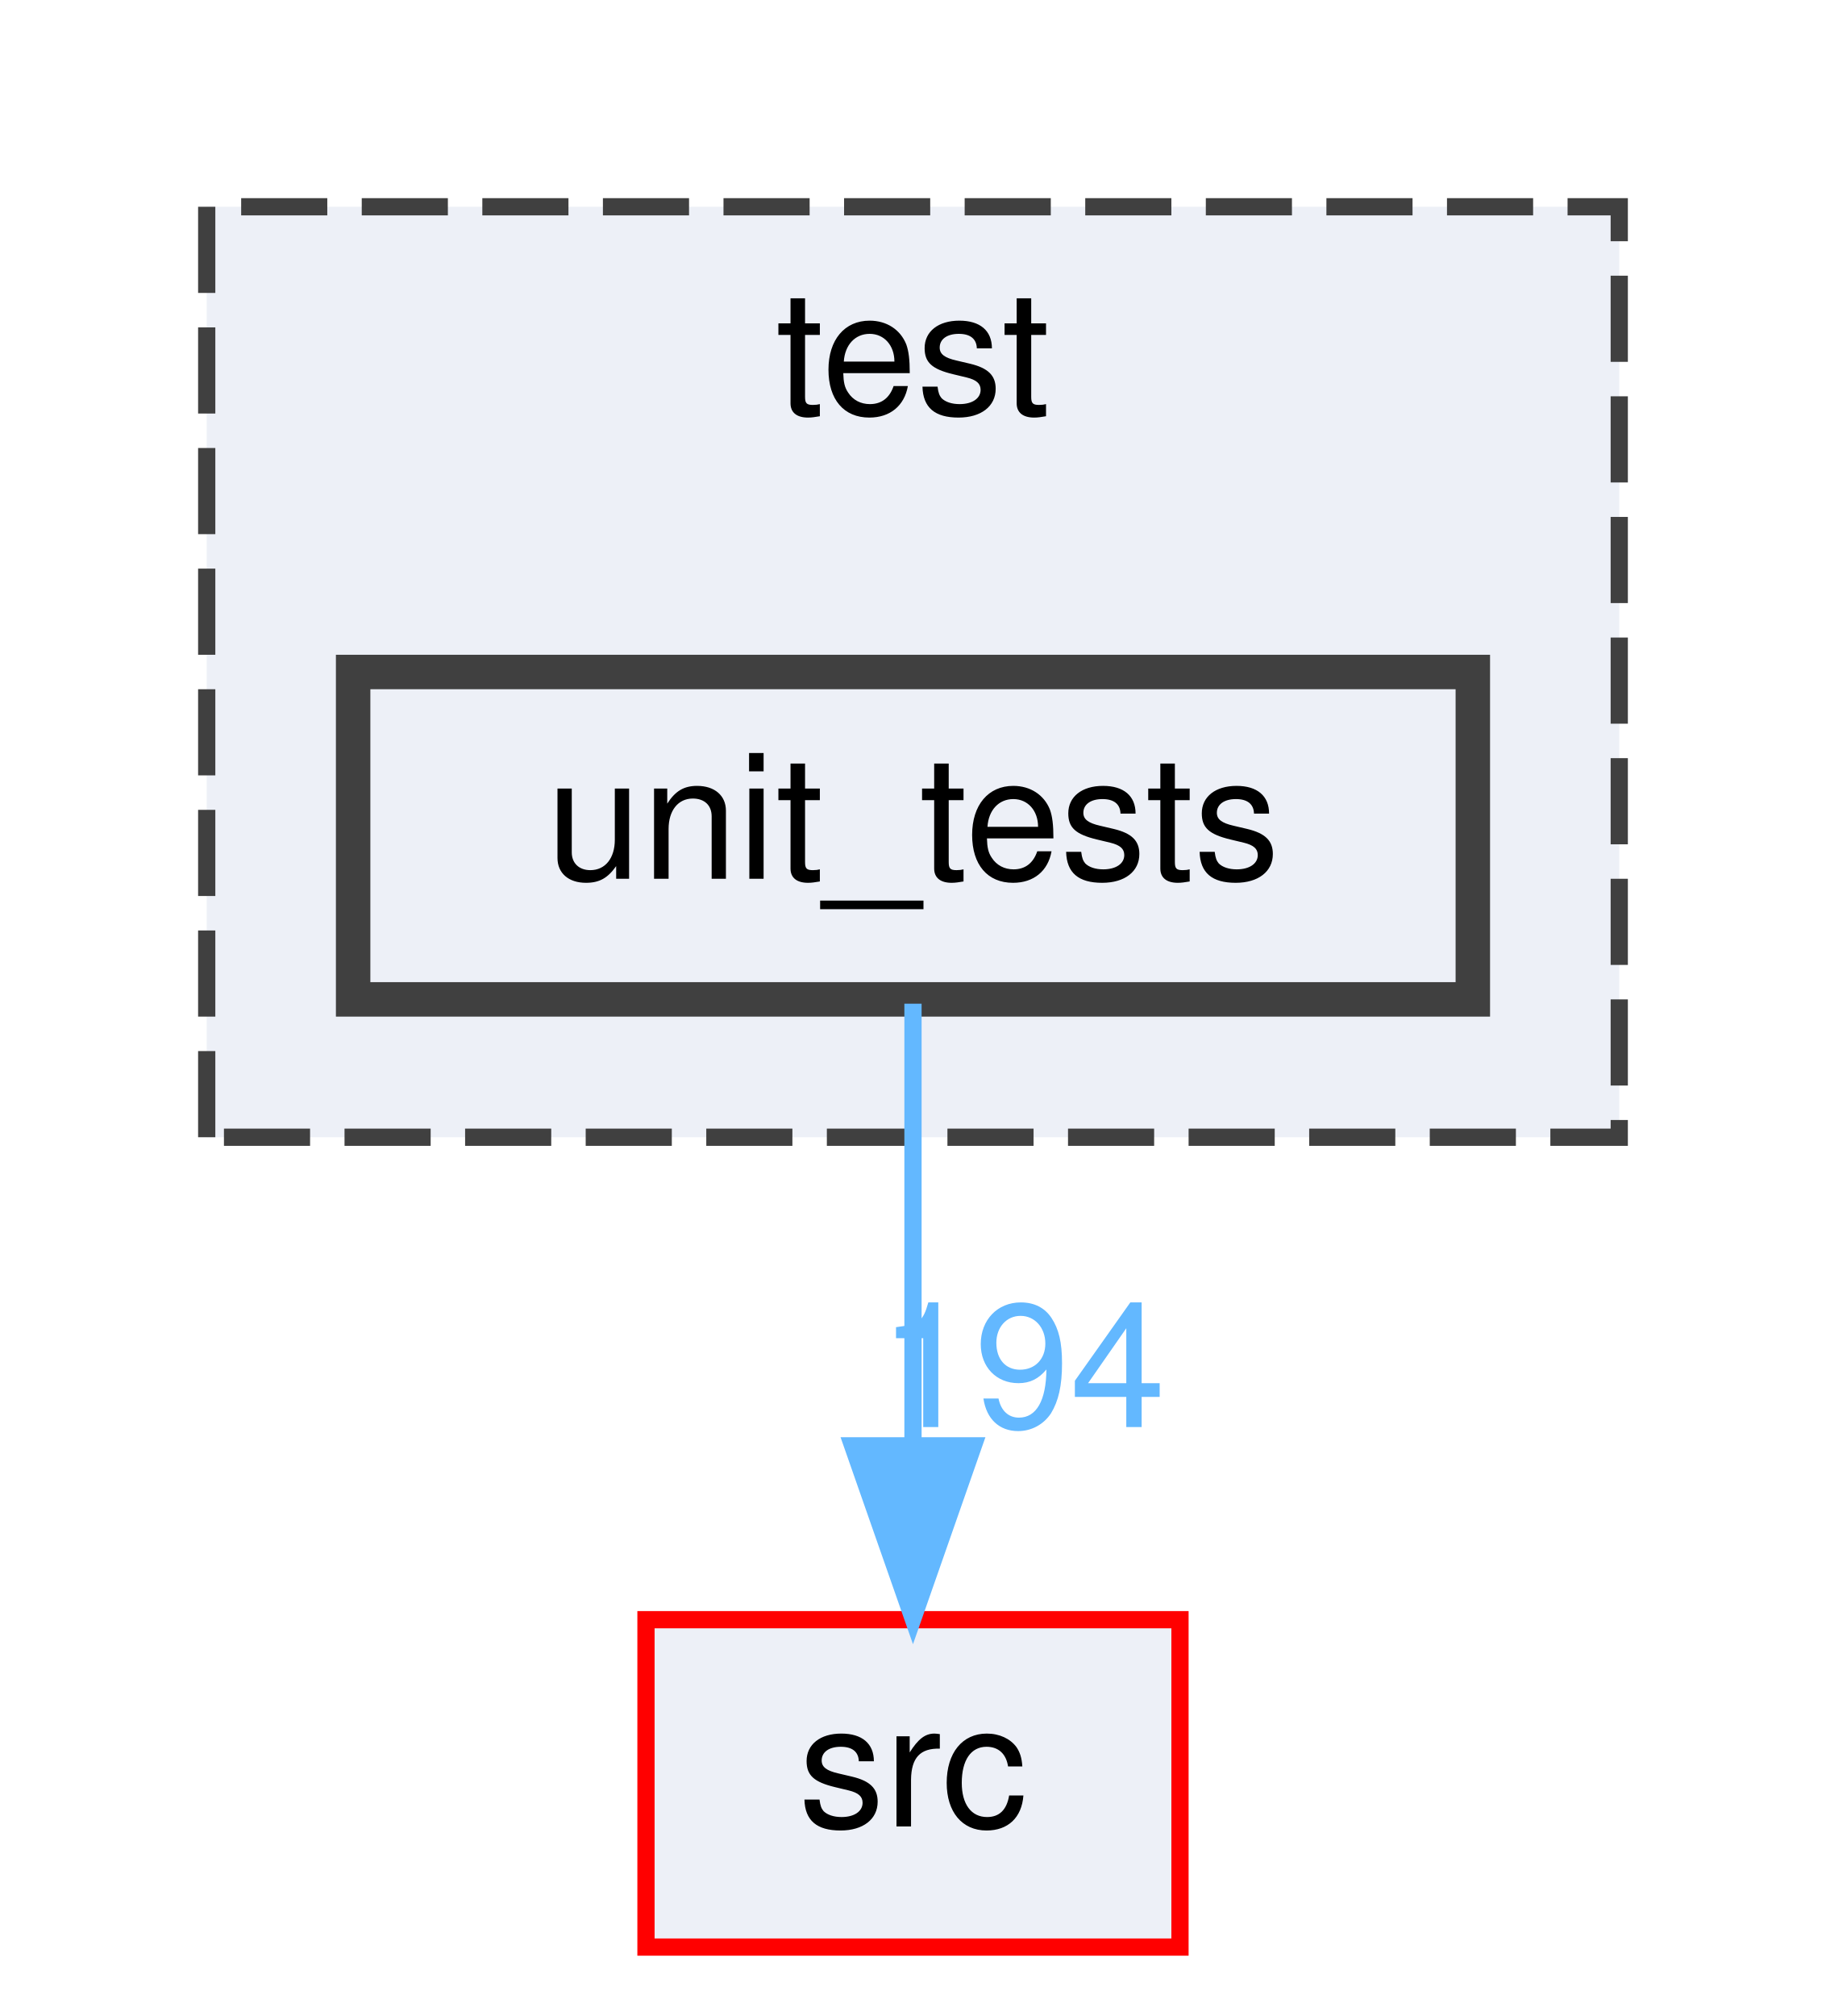
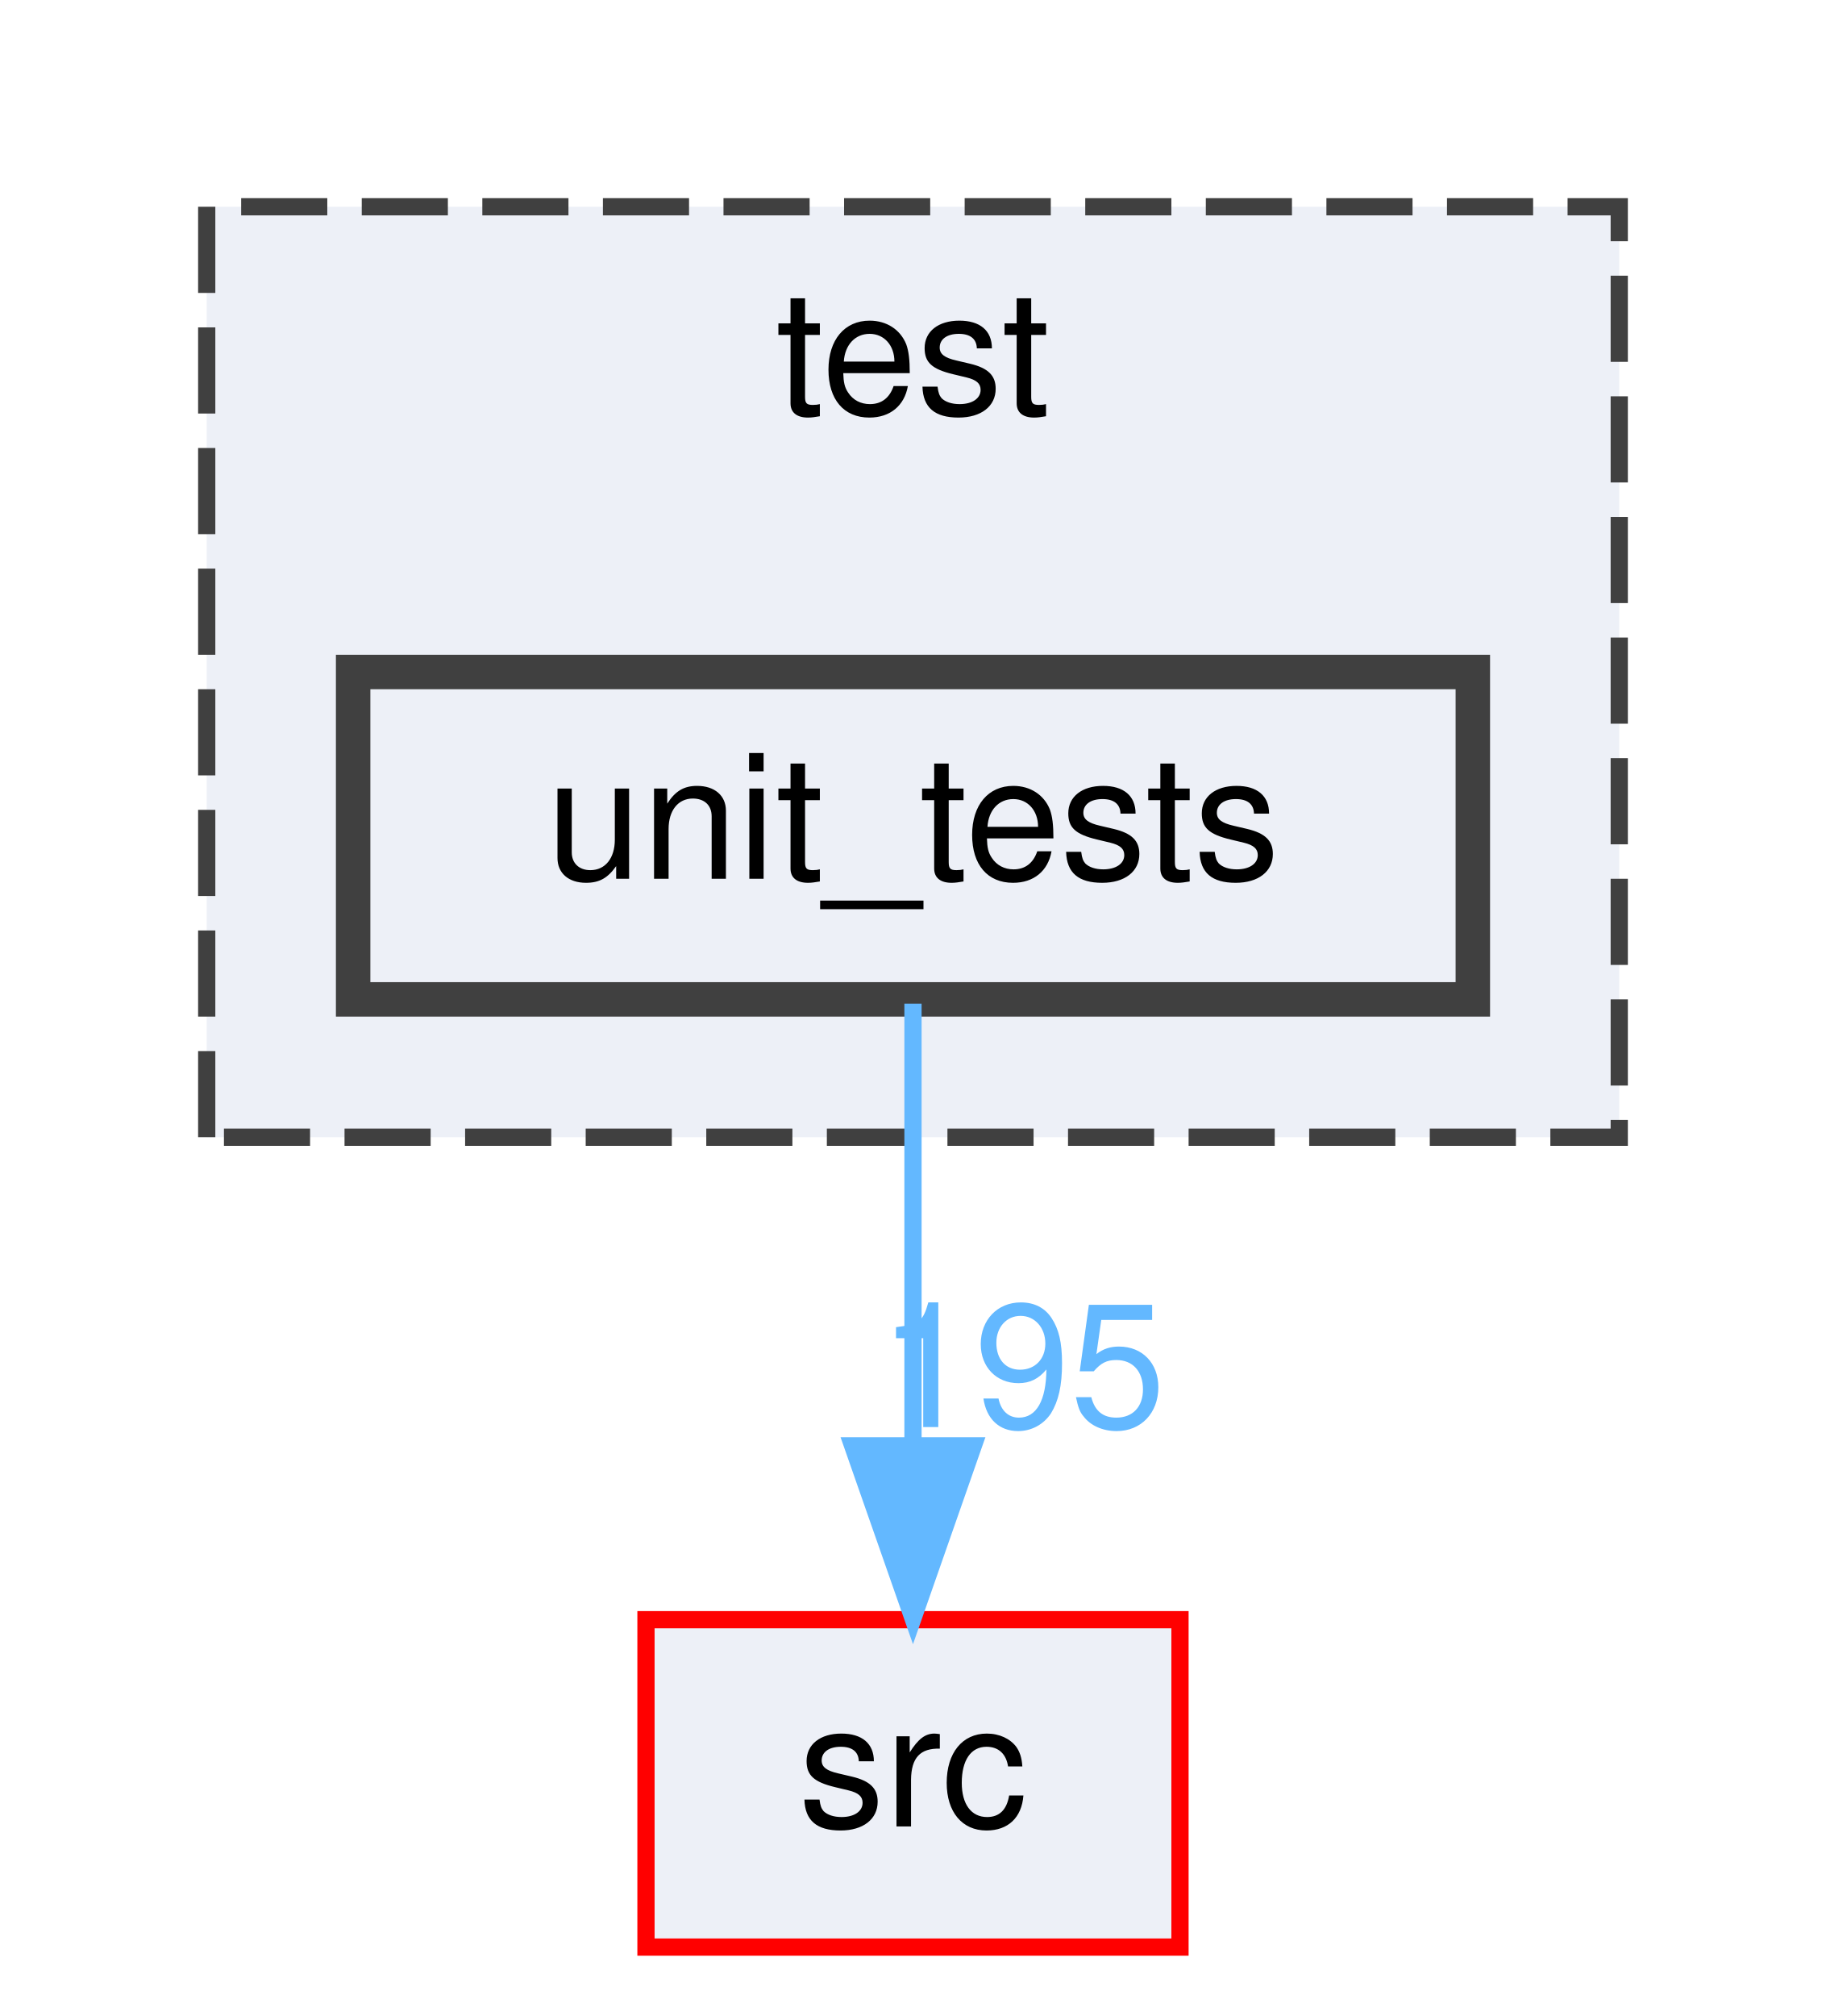
<svg xmlns="http://www.w3.org/2000/svg" xmlns:xlink="http://www.w3.org/1999/xlink" width="106pt" height="117pt" viewBox="0.00 0.00 106.00 117.00">
  <g id="graph0" class="graph" transform="scale(1 1) rotate(0) translate(4 113)">
    <g id="clust1" class="cluster">
      <g id="a_clust1">
        <a xlink:href="dir_13e138d54eb8818da29c3992edef070a.html" target="_top" xlink:title="test">
          <polygon fill="#edf0f7" stroke="#404040" stroke-dasharray="5,2" points="8,-47 8,-101 90,-101 90,-47 8,-47" />
          <text text-anchor="middle" x="49" y="-89" font-family="Helvetica,sans-Serif" font-size="10.00">test</text>
        </a>
      </g>
    </g>
    <g id="node1" class="node">
      <g id="a_node1">
        <a xlink:href="dir_659156346187756fb467673d9eaafd3f.html" target="_top" xlink:title="unit_tests">
          <polygon fill="#edf0f7" stroke="#404040" stroke-width="2" points="81.5,-74 16.5,-74 16.5,-55 81.5,-55 81.5,-74" />
          <text text-anchor="middle" x="49" y="-62" font-family="Helvetica,sans-Serif" font-size="10.00">unit_tests</text>
        </a>
      </g>
    </g>
    <g id="node2" class="node">
      <g id="a_node2">
        <a xlink:href="dir_68267d1309a1af8e8297ef4c3efbcdba.html" target="_top" xlink:title="src">
          <polygon fill="#edf0f7" stroke="red" points="64.5,-19 33.5,-19 33.5,0 64.5,0 64.5,-19" />
          <text text-anchor="middle" x="49" y="-7" font-family="Helvetica,sans-Serif" font-size="10.00">src</text>
        </a>
      </g>
    </g>
    <g id="edge1" class="edge">
      <path fill="none" stroke="#63b8ff" d="M49,-54.75C49,-47.8 49,-37.85 49,-29.13" />
      <polygon fill="#63b8ff" stroke="#63b8ff" points="52.5,-29.09 49,-19.09 45.5,-29.09 52.5,-29.09" />
      <g id="a_edge1-headlabel">
-         <a xlink:href="dir_000033_000029.html" target="_top" xlink:title="194">
-           <text text-anchor="middle" x="55.34" y="-30.18" font-family="Helvetica,sans-Serif" font-size="10.00" fill="#63b8ff">194</text>
+         <a xlink:href="dir_000033_000029.html" target="_top" xlink:title="195">
+           <text text-anchor="middle" x="55.34" y="-30.18" font-family="Helvetica,sans-Serif" font-size="10.00" fill="#63b8ff">195</text>
        </a>
      </g>
    </g>
  </g>
</svg>
